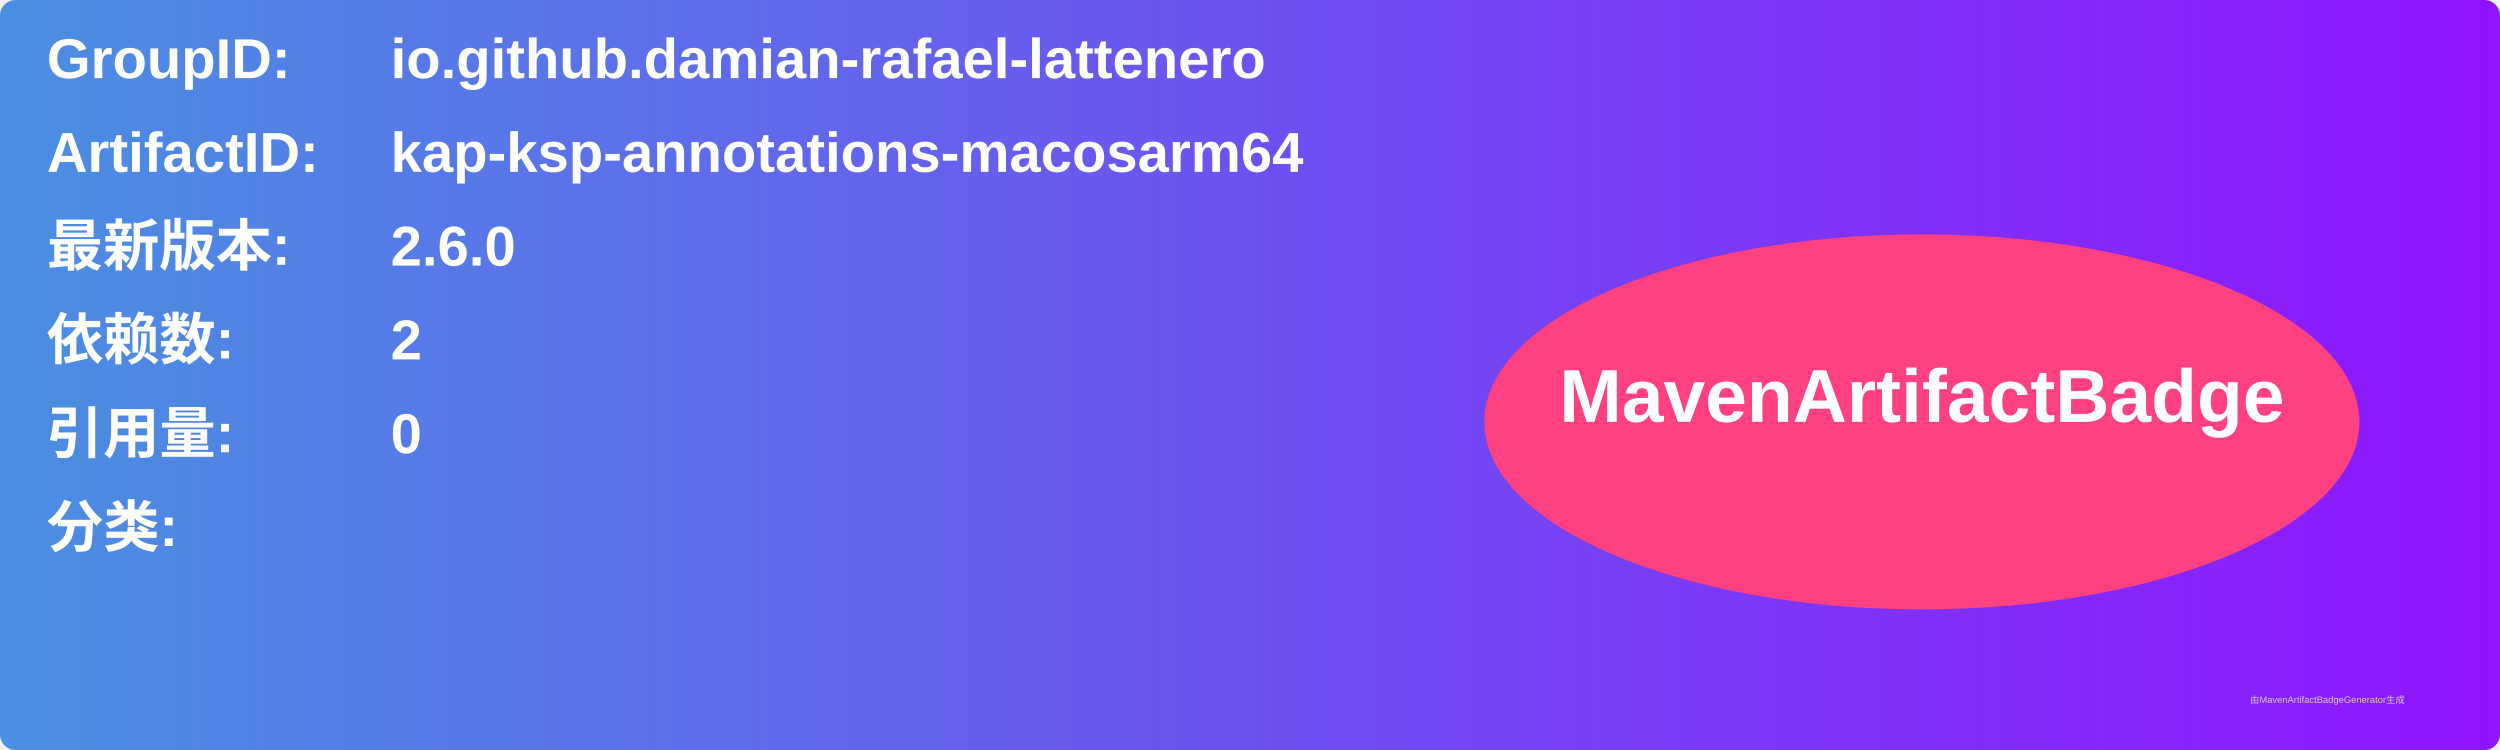
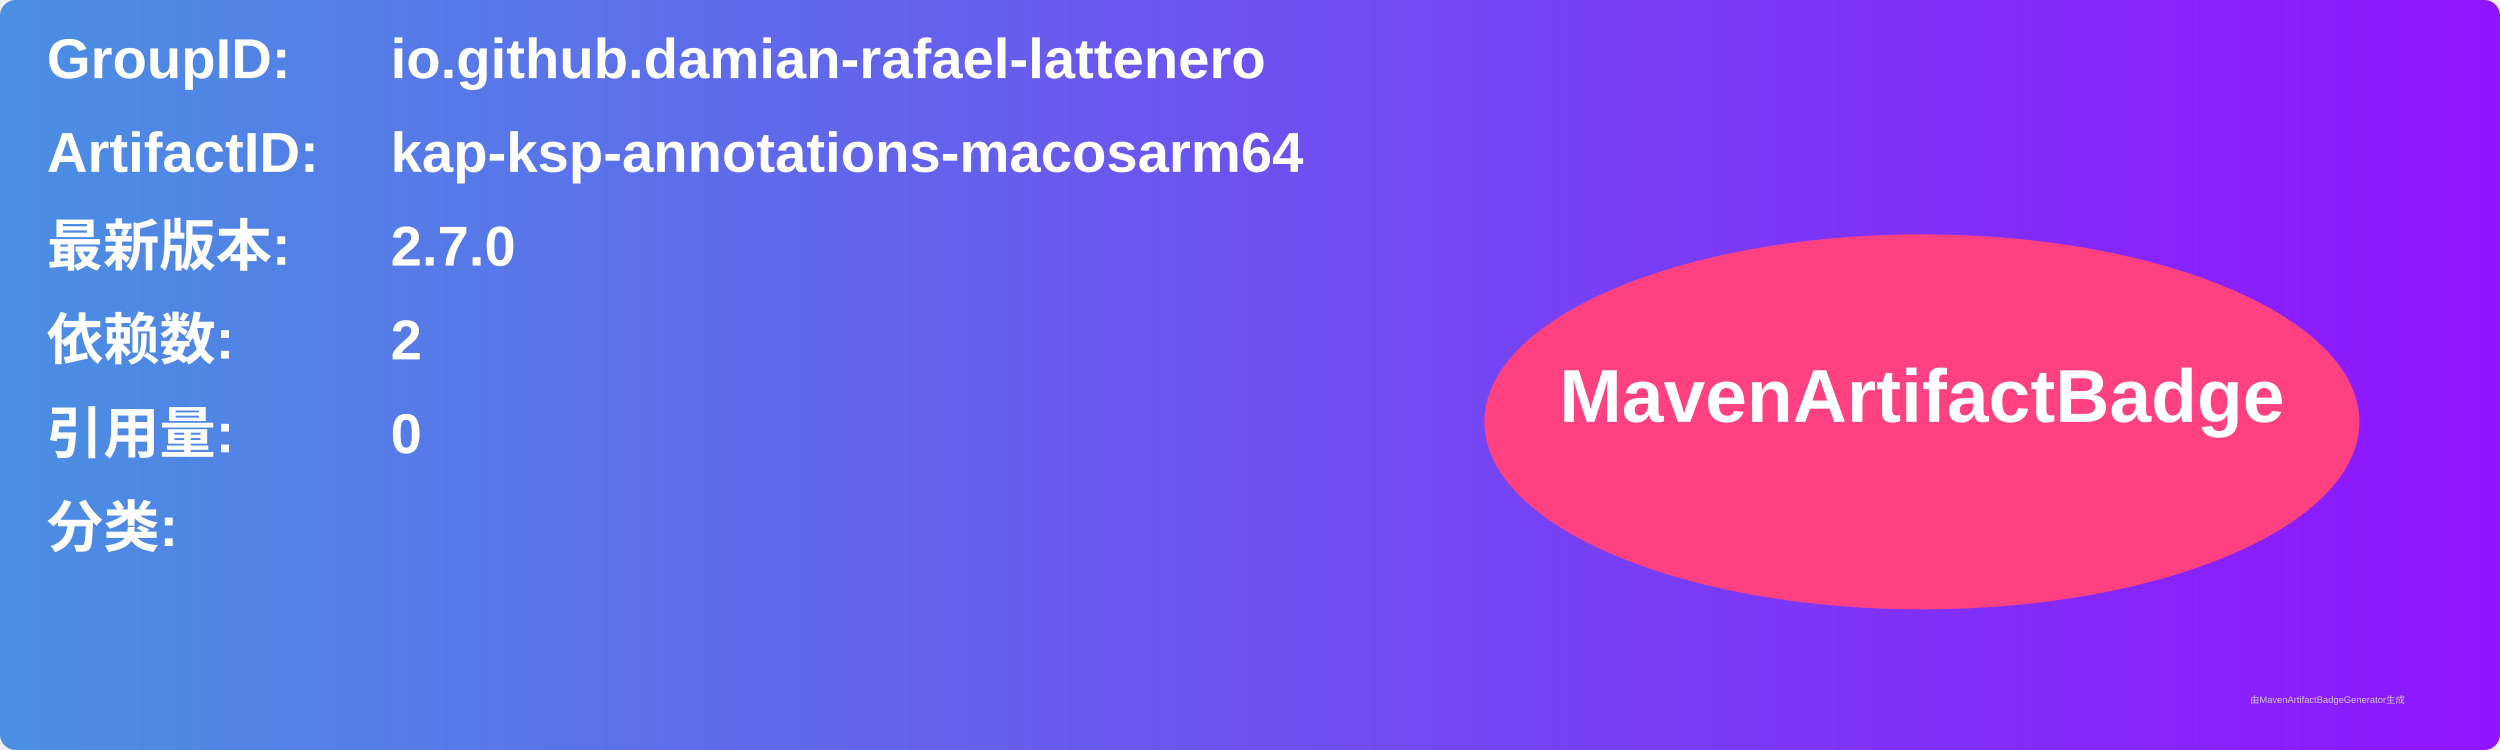
<svg xmlns="http://www.w3.org/2000/svg" width="800" height="240" viewBox="0 0 800 240">
  <linearGradient id="grad" x1="0%" y1="0%" x2="100%" y2="0%">
    <stop offset="0%" stop-color="#4a90e2" />
    <stop offset="100%" stop-color="#9013fe" />
  </linearGradient>
  <rect width="100%" height="100%" rx="5" ry="5" fill="url(#grad)" />
  <g transform="translate(15, 15)">
    <text x="0" y="10" font-family="Arial" font-size="18" fill="white" font-weight="bold" width="260">GroupID:</text>
    <text x="110" y="10" font-family="Arial" font-size="18" fill="white" font-weight="bold" width="460">io.github.damian-rafael-lattenero</text>
    <text x="0" y="40" font-family="Arial" font-size="18" fill="white" font-weight="bold" width="260">ArtifactID:</text>
    <text x="110" y="40" font-family="Arial" font-size="18" fill="white" font-weight="bold" width="460">kap-ksp-annotations-macosarm64</text>
    <text x="0" y="70" font-family="Arial" font-size="18" fill="white" font-weight="bold">最新版本:</text>
    <text x="110" y="70" font-family="Arial" font-size="18" fill="white" font-weight="bold">
-       <tspan font-weight="bold">2.6.0</tspan>
+       <tspan font-weight="bold">2.7.0</tspan>
    </text>
    <text x="0" y="100" font-family="Arial" font-size="18" fill="white" font-weight="bold">依赖数: </text>
    <text x="110" y="100" font-family="Arial" font-size="18" fill="white">
      <tspan font-weight="bold">2</tspan>
    </text>
    <text x="0" y="130" font-family="Arial" font-size="18" fill="white" font-weight="bold">引用量: </text>
    <text x="110" y="130" font-family="Arial" font-size="18" fill="white">
      <tspan font-weight="bold">0</tspan>
    </text>
    <text x="0" y="160" font-family="Arial" font-size="18" fill="white" font-weight="bold">分类:</text>
    <text x="10" y="190" font-family="Arial" font-size="10" fill="white">
      <tspan font-weight="bold" />
    </text>
    <ellipse cx="600" cy="120" rx="140" ry="60" fill="#ff4081" />
    <text x="600" y="120" text-anchor="middle" font-family="Arial" font-size="24" fill="white" font-weight="bold">MavenArtifactBadge</text>
  </g>
  <text x="720" y="225" font-family="Arial" font-size="3" fill="#d0d0d0">由MavenArtifactBadgeGenerator生成</text>
</svg>
